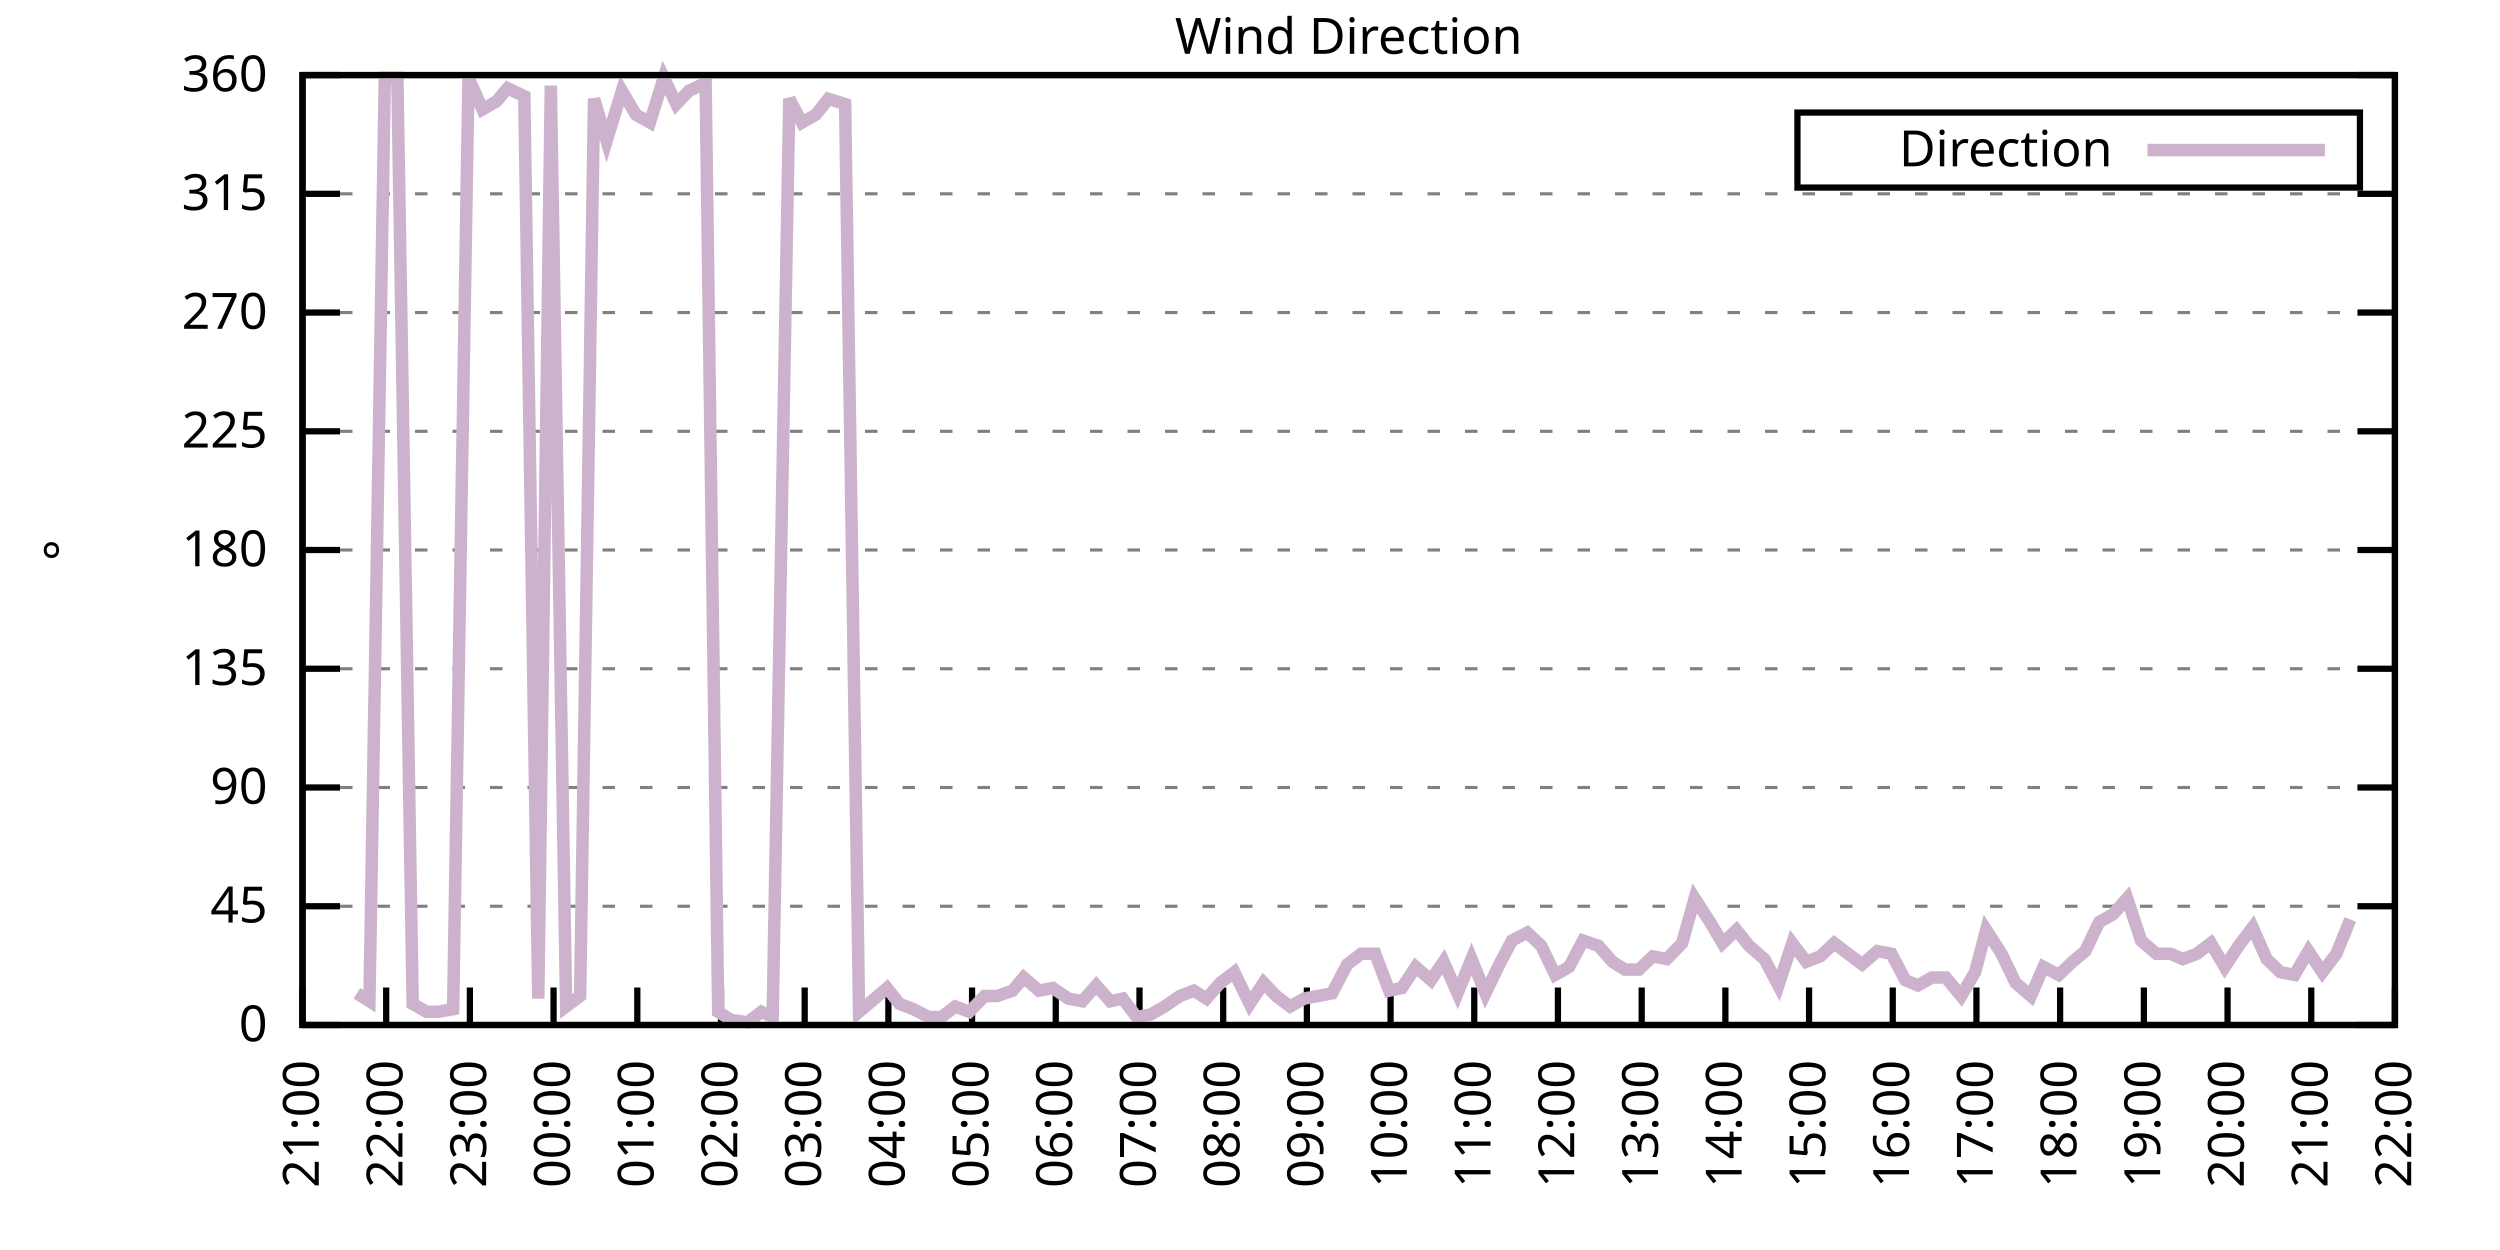
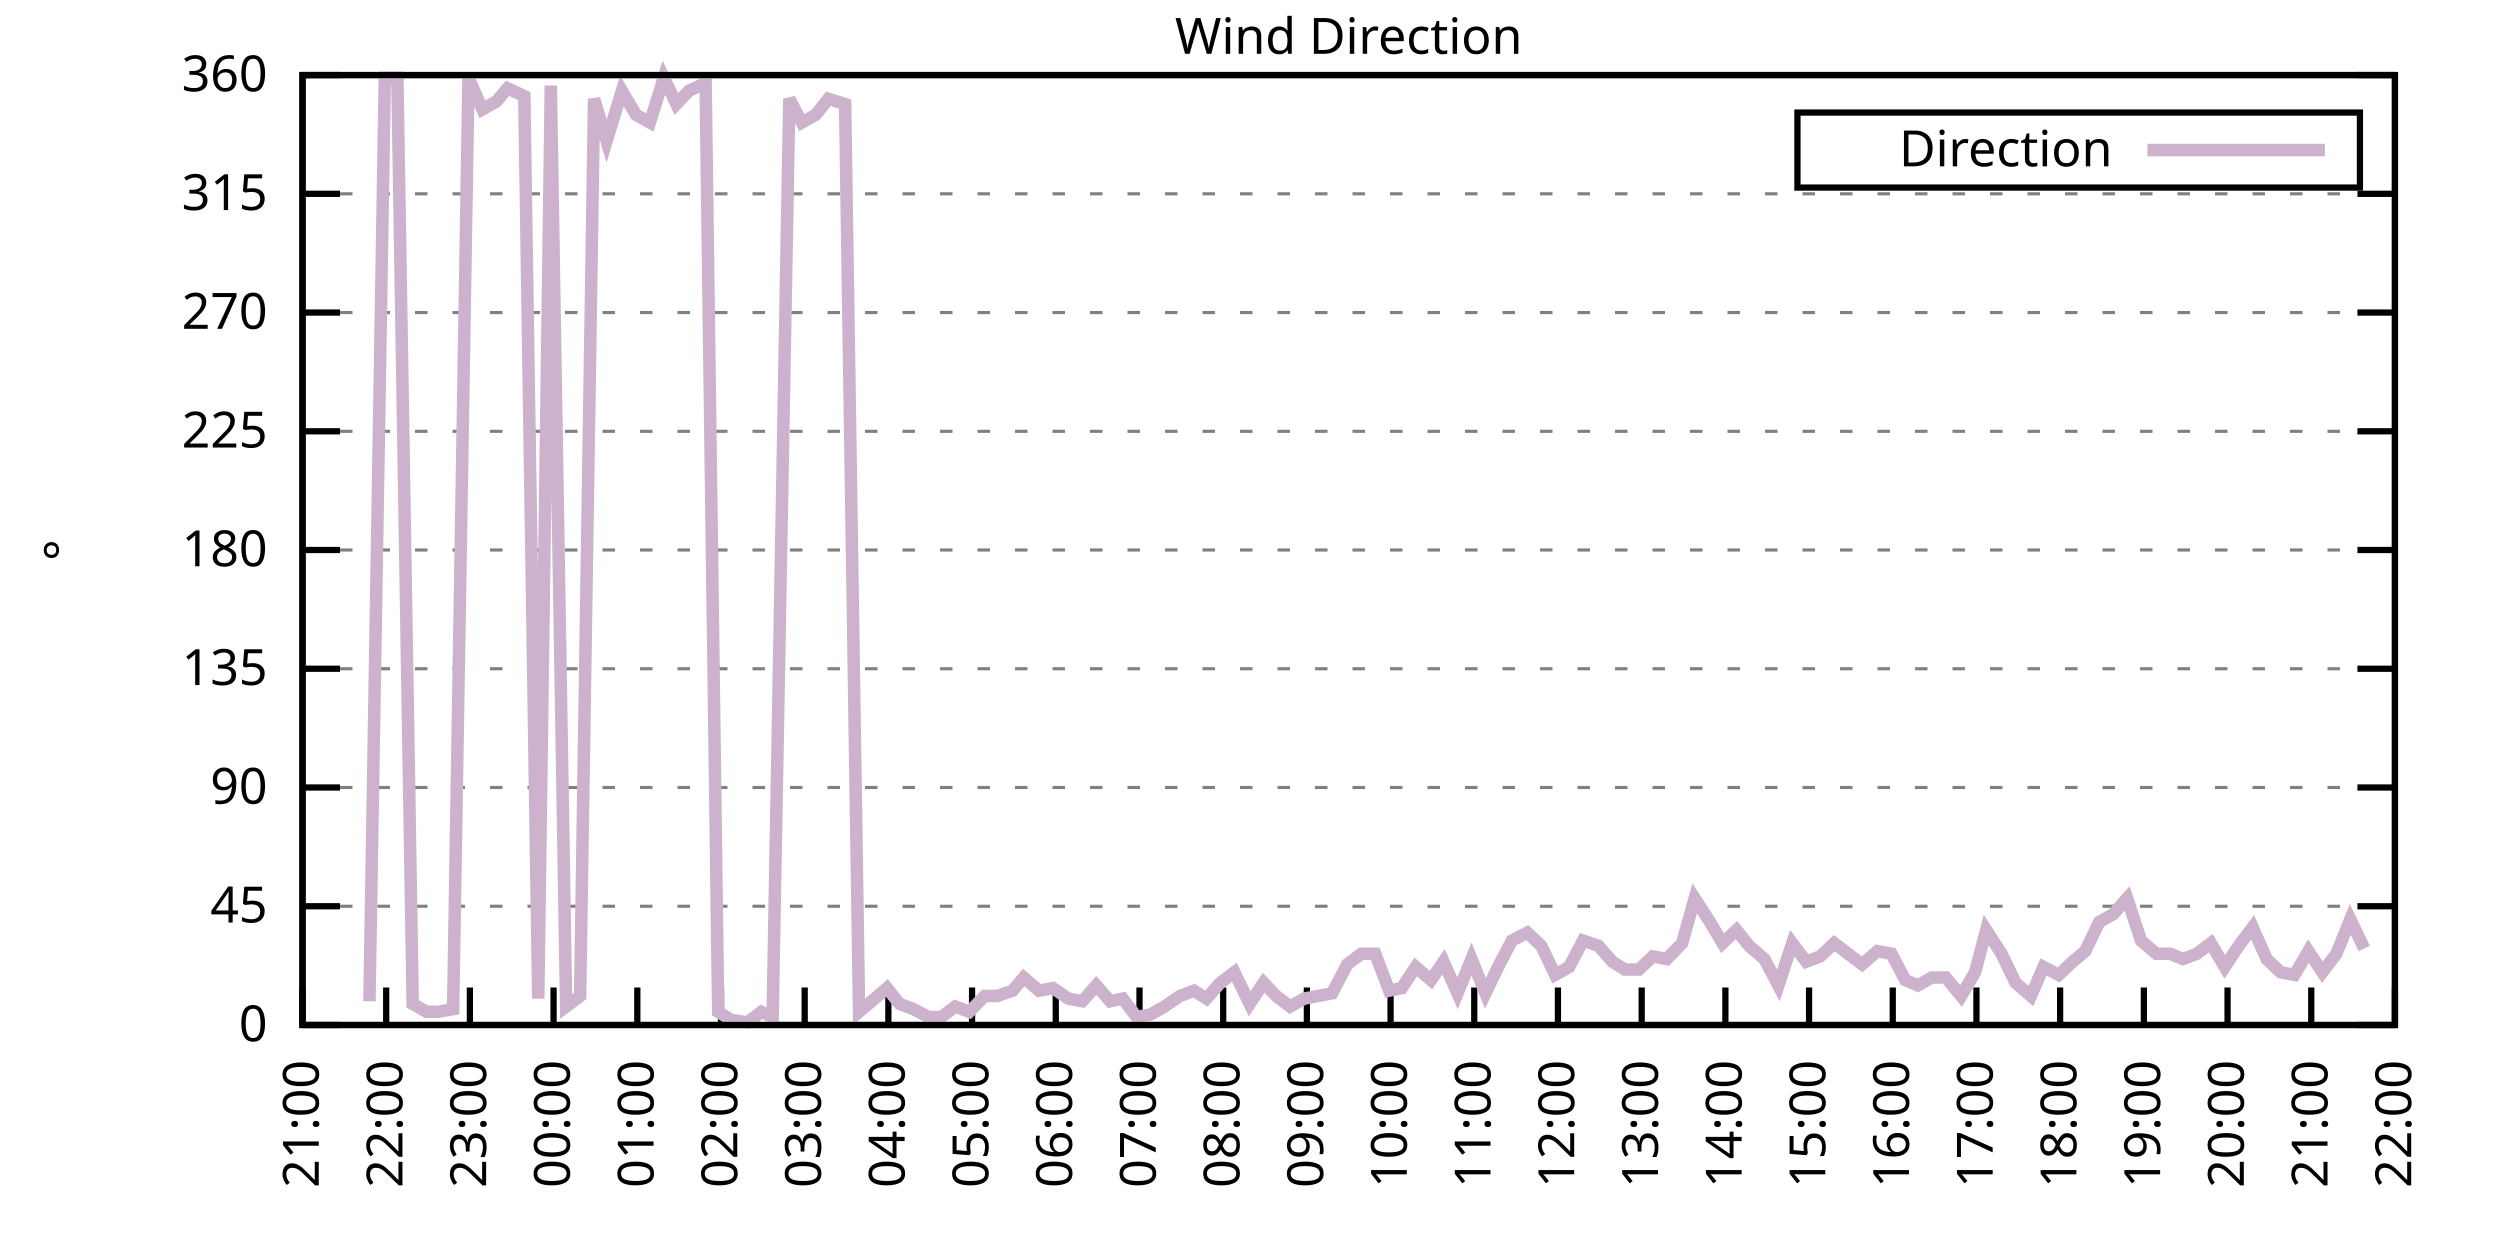
<svg xmlns="http://www.w3.org/2000/svg" xmlns:xlink="http://www.w3.org/1999/xlink" width="400" height="200" viewBox="0 0 400 200">
  <g id="gnuplot_canvas">
    <rect x="0" y="0" width="400" height="200" fill="none" />
    <defs>
      <circle id="gpDot" r="0.5" stroke-width="0.5" stroke="currentColor" />
      <path id="gpPt0" stroke-width="0.333" stroke="currentColor" d="M-1,0 h2 M0,-1 v2" />
      <path id="gpPt1" stroke-width="0.333" stroke="currentColor" d="M-1,-1 L1,1 M1,-1 L-1,1" />
      <path id="gpPt2" stroke-width="0.333" stroke="currentColor" d="M-1,0 L1,0 M0,-1 L0,1 M-1,-1 L1,1 M-1,1 L1,-1" />
      <rect id="gpPt3" stroke-width="0.333" stroke="currentColor" x="-1" y="-1" width="2" height="2" />
      <rect id="gpPt4" stroke-width="0.333" stroke="currentColor" fill="currentColor" x="-1" y="-1" width="2" height="2" />
      <circle id="gpPt5" stroke-width="0.333" stroke="currentColor" cx="0" cy="0" r="1" />
      <use xlink:href="#gpPt5" id="gpPt6" fill="currentColor" stroke="none" />
      <path id="gpPt7" stroke-width="0.333" stroke="currentColor" d="M0,-1.33 L-1.33,0.67 L1.33,0.67 z" />
      <use xlink:href="#gpPt7" id="gpPt8" fill="currentColor" stroke="none" />
      <use xlink:href="#gpPt7" id="gpPt9" stroke="currentColor" transform="rotate(180)" />
      <use xlink:href="#gpPt9" id="gpPt10" fill="currentColor" stroke="none" />
      <use xlink:href="#gpPt3" id="gpPt11" stroke="currentColor" transform="rotate(45)" />
      <use xlink:href="#gpPt11" id="gpPt12" fill="currentColor" stroke="none" />
      <path id="gpPt13" stroke-width="0.333" stroke="currentColor" d="M0,1.330 L1.265,0.411 L0.782,-1.067 L-0.782,-1.076 L-1.265,0.411 z" />
      <use xlink:href="#gpPt13" id="gpPt14" fill="currentColor" stroke="none" />
      <filter id="textbox" filterUnits="objectBoundingBox" x="0" y="0" height="1" width="1">
        <feFlood flood-color="white" flood-opacity="1" result="bgnd" />
        <feComposite in="SourceGraphic" in2="bgnd" operator="atop" />
      </filter>
      <filter id="greybox" filterUnits="objectBoundingBox" x="0" y="0" height="1" width="1">
        <feFlood flood-color="lightgrey" flood-opacity="1" result="grey" />
        <feComposite in="SourceGraphic" in2="grey" operator="atop" />
      </filter>
    </defs>
    <g fill="none" color="white" stroke="currentColor" stroke-width="1.00" stroke-linecap="butt" stroke-linejoin="miter">
</g>
    <g fill="none" color="black" stroke="currentColor" stroke-width="1.00" stroke-linecap="butt" stroke-linejoin="miter">
      <g stroke="none" shape-rendering="crispEdges">
        <polygon fill="rgb(255, 255, 255)" points="48.40,164.00 383.18,164.00 383.18,12.02 48.40,12.02 " />
      </g>
    </g>
    <g fill="none" color="black" stroke="currentColor" stroke-width="1.00" stroke-linecap="butt" stroke-linejoin="miter">
</g>
    <g fill="none" color="black" stroke="black" stroke-width="0.50" stroke-linecap="butt" stroke-linejoin="miter">
</g>
    <g fill="none" color="gray" stroke="currentColor" stroke-width="0.50" stroke-linecap="butt" stroke-linejoin="miter">
      <path stroke="gray" stroke-dasharray="2,4" class="gridline" d="M48.40,164.00 L383.19,164.00  " />
    </g>
    <g fill="none" color="gray" stroke="gray" stroke-width="1.00" stroke-linecap="butt" stroke-linejoin="miter">
</g>
    <g fill="none" color="black" stroke="currentColor" stroke-width="1.00" stroke-linecap="butt" stroke-linejoin="miter">
      <path stroke="black" d="M48.40,164.00 L54.40,164.00 M383.19,164.00 L377.19,164.00  " />
      <g transform="translate(42.80,166.60)" stroke="none" fill="black" font-family="Sans" font-size="8.00" text-anchor="end">
        <text>
          <tspan font-family="Sans"> 0</tspan>
        </text>
      </g>
    </g>
    <g fill="none" color="black" stroke="currentColor" stroke-width="1.00" stroke-linecap="butt" stroke-linejoin="miter">
</g>
    <g fill="none" color="black" stroke="black" stroke-width="0.50" stroke-linecap="butt" stroke-linejoin="miter">
</g>
    <g fill="none" color="gray" stroke="currentColor" stroke-width="0.50" stroke-linecap="butt" stroke-linejoin="miter">
      <path stroke="gray" stroke-dasharray="2,4" class="gridline" d="M48.40,145.00 L383.19,145.00  " />
    </g>
    <g fill="none" color="gray" stroke="gray" stroke-width="1.00" stroke-linecap="butt" stroke-linejoin="miter">
</g>
    <g fill="none" color="black" stroke="currentColor" stroke-width="1.00" stroke-linecap="butt" stroke-linejoin="miter">
      <path stroke="black" d="M48.40,145.00 L54.40,145.00 M383.19,145.00 L377.19,145.00  " />
      <g transform="translate(42.80,147.60)" stroke="none" fill="black" font-family="Sans" font-size="8.00" text-anchor="end">
        <text>
          <tspan font-family="Sans"> 45</tspan>
        </text>
      </g>
    </g>
    <g fill="none" color="black" stroke="currentColor" stroke-width="1.00" stroke-linecap="butt" stroke-linejoin="miter">
</g>
    <g fill="none" color="black" stroke="black" stroke-width="0.50" stroke-linecap="butt" stroke-linejoin="miter">
</g>
    <g fill="none" color="gray" stroke="currentColor" stroke-width="0.50" stroke-linecap="butt" stroke-linejoin="miter">
      <path stroke="gray" stroke-dasharray="2,4" class="gridline" d="M48.40,126.00 L383.19,126.00  " />
    </g>
    <g fill="none" color="gray" stroke="gray" stroke-width="1.00" stroke-linecap="butt" stroke-linejoin="miter">
</g>
    <g fill="none" color="black" stroke="currentColor" stroke-width="1.00" stroke-linecap="butt" stroke-linejoin="miter">
      <path stroke="black" d="M48.40,126.00 L54.40,126.00 M383.19,126.00 L377.19,126.00  " />
      <g transform="translate(42.80,128.60)" stroke="none" fill="black" font-family="Sans" font-size="8.00" text-anchor="end">
        <text>
          <tspan font-family="Sans"> 90</tspan>
        </text>
      </g>
    </g>
    <g fill="none" color="black" stroke="currentColor" stroke-width="1.00" stroke-linecap="butt" stroke-linejoin="miter">
</g>
    <g fill="none" color="black" stroke="black" stroke-width="0.50" stroke-linecap="butt" stroke-linejoin="miter">
</g>
    <g fill="none" color="gray" stroke="currentColor" stroke-width="0.50" stroke-linecap="butt" stroke-linejoin="miter">
      <path stroke="gray" stroke-dasharray="2,4" class="gridline" d="M48.40,107.00 L383.19,107.00  " />
    </g>
    <g fill="none" color="gray" stroke="gray" stroke-width="1.00" stroke-linecap="butt" stroke-linejoin="miter">
</g>
    <g fill="none" color="black" stroke="currentColor" stroke-width="1.00" stroke-linecap="butt" stroke-linejoin="miter">
      <path stroke="black" d="M48.40,107.00 L54.40,107.00 M383.19,107.00 L377.19,107.00  " />
      <g transform="translate(42.80,109.60)" stroke="none" fill="black" font-family="Sans" font-size="8.00" text-anchor="end">
        <text>
          <tspan font-family="Sans"> 135</tspan>
        </text>
      </g>
    </g>
    <g fill="none" color="black" stroke="currentColor" stroke-width="1.00" stroke-linecap="butt" stroke-linejoin="miter">
</g>
    <g fill="none" color="black" stroke="black" stroke-width="0.50" stroke-linecap="butt" stroke-linejoin="miter">
</g>
    <g fill="none" color="gray" stroke="currentColor" stroke-width="0.50" stroke-linecap="butt" stroke-linejoin="miter">
      <path stroke="gray" stroke-dasharray="2,4" class="gridline" d="M48.40,88.00 L383.19,88.00  " />
    </g>
    <g fill="none" color="gray" stroke="gray" stroke-width="1.00" stroke-linecap="butt" stroke-linejoin="miter">
</g>
    <g fill="none" color="black" stroke="currentColor" stroke-width="1.00" stroke-linecap="butt" stroke-linejoin="miter">
      <path stroke="black" d="M48.40,88.00 L54.40,88.00 M383.19,88.00 L377.19,88.00  " />
      <g transform="translate(42.80,90.60)" stroke="none" fill="black" font-family="Sans" font-size="8.00" text-anchor="end">
        <text>
          <tspan font-family="Sans"> 180</tspan>
        </text>
      </g>
    </g>
    <g fill="none" color="black" stroke="currentColor" stroke-width="1.00" stroke-linecap="butt" stroke-linejoin="miter">
</g>
    <g fill="none" color="black" stroke="black" stroke-width="0.50" stroke-linecap="butt" stroke-linejoin="miter">
</g>
    <g fill="none" color="gray" stroke="currentColor" stroke-width="0.50" stroke-linecap="butt" stroke-linejoin="miter">
      <path stroke="gray" stroke-dasharray="2,4" class="gridline" d="M48.40,69.01 L383.19,69.01  " />
    </g>
    <g fill="none" color="gray" stroke="gray" stroke-width="1.00" stroke-linecap="butt" stroke-linejoin="miter">
</g>
    <g fill="none" color="black" stroke="currentColor" stroke-width="1.00" stroke-linecap="butt" stroke-linejoin="miter">
      <path stroke="black" d="M48.40,69.01 L54.40,69.01 M383.19,69.01 L377.19,69.01  " />
      <g transform="translate(42.80,71.61)" stroke="none" fill="black" font-family="Sans" font-size="8.00" text-anchor="end">
        <text>
          <tspan font-family="Sans"> 225</tspan>
        </text>
      </g>
    </g>
    <g fill="none" color="black" stroke="currentColor" stroke-width="1.00" stroke-linecap="butt" stroke-linejoin="miter">
</g>
    <g fill="none" color="black" stroke="black" stroke-width="0.50" stroke-linecap="butt" stroke-linejoin="miter">
</g>
    <g fill="none" color="gray" stroke="currentColor" stroke-width="0.50" stroke-linecap="butt" stroke-linejoin="miter">
      <path stroke="gray" stroke-dasharray="2,4" class="gridline" d="M48.40,50.01 L383.19,50.01  " />
    </g>
    <g fill="none" color="gray" stroke="gray" stroke-width="1.00" stroke-linecap="butt" stroke-linejoin="miter">
</g>
    <g fill="none" color="black" stroke="currentColor" stroke-width="1.00" stroke-linecap="butt" stroke-linejoin="miter">
      <path stroke="black" d="M48.40,50.01 L54.40,50.01 M383.19,50.01 L377.19,50.01  " />
      <g transform="translate(42.80,52.61)" stroke="none" fill="black" font-family="Sans" font-size="8.00" text-anchor="end">
        <text>
          <tspan font-family="Sans"> 270</tspan>
        </text>
      </g>
    </g>
    <g fill="none" color="black" stroke="currentColor" stroke-width="1.00" stroke-linecap="butt" stroke-linejoin="miter">
</g>
    <g fill="none" color="black" stroke="black" stroke-width="0.50" stroke-linecap="butt" stroke-linejoin="miter">
</g>
    <g fill="none" color="gray" stroke="currentColor" stroke-width="0.50" stroke-linecap="butt" stroke-linejoin="miter">
      <path stroke="gray" stroke-dasharray="2,4" class="gridline" d="M48.40,31.01 L383.19,31.01  " />
    </g>
    <g fill="none" color="gray" stroke="gray" stroke-width="1.00" stroke-linecap="butt" stroke-linejoin="miter">
</g>
    <g fill="none" color="black" stroke="currentColor" stroke-width="1.00" stroke-linecap="butt" stroke-linejoin="miter">
      <path stroke="black" d="M48.40,31.01 L54.40,31.01 M383.19,31.01 L377.19,31.01  " />
      <g transform="translate(42.80,33.61)" stroke="none" fill="black" font-family="Sans" font-size="8.00" text-anchor="end">
        <text>
          <tspan font-family="Sans"> 315</tspan>
        </text>
      </g>
    </g>
    <g fill="none" color="black" stroke="currentColor" stroke-width="1.00" stroke-linecap="butt" stroke-linejoin="miter">
</g>
    <g fill="none" color="black" stroke="black" stroke-width="0.50" stroke-linecap="butt" stroke-linejoin="miter">
</g>
    <g fill="none" color="gray" stroke="currentColor" stroke-width="0.50" stroke-linecap="butt" stroke-linejoin="miter">
      <path stroke="gray" stroke-dasharray="2,4" class="gridline" d="M48.40,12.01 L383.19,12.01  " />
    </g>
    <g fill="none" color="gray" stroke="gray" stroke-width="1.00" stroke-linecap="butt" stroke-linejoin="miter">
</g>
    <g fill="none" color="black" stroke="currentColor" stroke-width="1.00" stroke-linecap="butt" stroke-linejoin="miter">
      <path stroke="black" d="M48.40,12.01 L54.40,12.01 M383.19,12.01 L377.19,12.01  " />
      <g transform="translate(42.80,14.61)" stroke="none" fill="black" font-family="Sans" font-size="8.00" text-anchor="end">
        <text>
          <tspan font-family="Sans"> 360</tspan>
        </text>
      </g>
    </g>
    <g fill="none" color="black" stroke="currentColor" stroke-width="1.00" stroke-linecap="butt" stroke-linejoin="miter">
      <path stroke="black" d="M48.40,164.00 L48.40,158.00  " />
      <g transform="translate(51.00,169.60) rotate(270.00)" stroke="none" fill="black" font-family="Sans" font-size="8.00" text-anchor="end">
        <text>
          <tspan font-family="Sans">21:00</tspan>
        </text>
      </g>
    </g>
    <g fill="none" color="black" stroke="currentColor" stroke-width="1.00" stroke-linecap="butt" stroke-linejoin="miter">
      <path stroke="black" d="M61.79,164.00 L61.79,158.00  " />
      <g transform="translate(64.39,169.60) rotate(270.00)" stroke="none" fill="black" font-family="Sans" font-size="8.00" text-anchor="end">
        <text>
          <tspan font-family="Sans">22:00</tspan>
        </text>
      </g>
    </g>
    <g fill="none" color="black" stroke="currentColor" stroke-width="1.00" stroke-linecap="butt" stroke-linejoin="miter">
      <path stroke="black" d="M75.18,164.00 L75.18,158.00  " />
      <g transform="translate(77.78,169.60) rotate(270.00)" stroke="none" fill="black" font-family="Sans" font-size="8.00" text-anchor="end">
        <text>
          <tspan font-family="Sans">23:00</tspan>
        </text>
      </g>
    </g>
    <g fill="none" color="black" stroke="currentColor" stroke-width="1.00" stroke-linecap="butt" stroke-linejoin="miter">
      <path stroke="black" d="M88.57,164.00 L88.57,158.00  " />
      <g transform="translate(91.17,169.60) rotate(270.00)" stroke="none" fill="black" font-family="Sans" font-size="8.00" text-anchor="end">
        <text>
          <tspan font-family="Sans">00:00</tspan>
        </text>
      </g>
    </g>
    <g fill="none" color="black" stroke="currentColor" stroke-width="1.00" stroke-linecap="butt" stroke-linejoin="miter">
      <path stroke="black" d="M101.97,164.00 L101.97,158.00  " />
      <g transform="translate(104.57,169.60) rotate(270.00)" stroke="none" fill="black" font-family="Sans" font-size="8.00" text-anchor="end">
        <text>
          <tspan font-family="Sans">01:00</tspan>
        </text>
      </g>
    </g>
    <g fill="none" color="black" stroke="currentColor" stroke-width="1.00" stroke-linecap="butt" stroke-linejoin="miter">
      <path stroke="black" d="M115.36,164.00 L115.36,158.00  " />
      <g transform="translate(117.96,169.60) rotate(270.00)" stroke="none" fill="black" font-family="Sans" font-size="8.00" text-anchor="end">
        <text>
          <tspan font-family="Sans">02:00</tspan>
        </text>
      </g>
    </g>
    <g fill="none" color="black" stroke="currentColor" stroke-width="1.00" stroke-linecap="butt" stroke-linejoin="miter">
      <path stroke="black" d="M128.75,164.00 L128.75,158.00  " />
      <g transform="translate(131.35,169.60) rotate(270.00)" stroke="none" fill="black" font-family="Sans" font-size="8.00" text-anchor="end">
        <text>
          <tspan font-family="Sans">03:00</tspan>
        </text>
      </g>
    </g>
    <g fill="none" color="black" stroke="currentColor" stroke-width="1.00" stroke-linecap="butt" stroke-linejoin="miter">
      <path stroke="black" d="M142.14,164.00 L142.14,158.00  " />
      <g transform="translate(144.74,169.60) rotate(270.00)" stroke="none" fill="black" font-family="Sans" font-size="8.00" text-anchor="end">
        <text>
          <tspan font-family="Sans">04:00</tspan>
        </text>
      </g>
    </g>
    <g fill="none" color="black" stroke="currentColor" stroke-width="1.00" stroke-linecap="butt" stroke-linejoin="miter">
      <path stroke="black" d="M155.53,164.00 L155.53,158.00  " />
      <g transform="translate(158.13,169.60) rotate(270.00)" stroke="none" fill="black" font-family="Sans" font-size="8.00" text-anchor="end">
        <text>
          <tspan font-family="Sans">05:00</tspan>
        </text>
      </g>
    </g>
    <g fill="none" color="black" stroke="currentColor" stroke-width="1.00" stroke-linecap="butt" stroke-linejoin="miter">
      <path stroke="black" d="M168.92,164.00 L168.92,158.00  " />
      <g transform="translate(171.52,169.60) rotate(270.00)" stroke="none" fill="black" font-family="Sans" font-size="8.00" text-anchor="end">
        <text>
          <tspan font-family="Sans">06:00</tspan>
        </text>
      </g>
    </g>
    <g fill="none" color="black" stroke="currentColor" stroke-width="1.00" stroke-linecap="butt" stroke-linejoin="miter">
      <path stroke="black" d="M182.32,164.00 L182.32,158.00  " />
      <g transform="translate(184.92,169.60) rotate(270.00)" stroke="none" fill="black" font-family="Sans" font-size="8.00" text-anchor="end">
        <text>
          <tspan font-family="Sans">07:00</tspan>
        </text>
      </g>
    </g>
    <g fill="none" color="black" stroke="currentColor" stroke-width="1.00" stroke-linecap="butt" stroke-linejoin="miter">
      <path stroke="black" d="M195.71,164.00 L195.71,158.00  " />
      <g transform="translate(198.31,169.60) rotate(270.00)" stroke="none" fill="black" font-family="Sans" font-size="8.00" text-anchor="end">
        <text>
          <tspan font-family="Sans">08:00</tspan>
        </text>
      </g>
    </g>
    <g fill="none" color="black" stroke="currentColor" stroke-width="1.00" stroke-linecap="butt" stroke-linejoin="miter">
      <path stroke="black" d="M209.10,164.00 L209.10,158.00  " />
      <g transform="translate(211.70,169.60) rotate(270.00)" stroke="none" fill="black" font-family="Sans" font-size="8.00" text-anchor="end">
        <text>
          <tspan font-family="Sans">09:00</tspan>
        </text>
      </g>
    </g>
    <g fill="none" color="black" stroke="currentColor" stroke-width="1.00" stroke-linecap="butt" stroke-linejoin="miter">
      <path stroke="black" d="M222.49,164.00 L222.49,158.00  " />
      <g transform="translate(225.09,169.60) rotate(270.00)" stroke="none" fill="black" font-family="Sans" font-size="8.00" text-anchor="end">
        <text>
          <tspan font-family="Sans">10:00</tspan>
        </text>
      </g>
    </g>
    <g fill="none" color="black" stroke="currentColor" stroke-width="1.00" stroke-linecap="butt" stroke-linejoin="miter">
      <path stroke="black" d="M235.88,164.00 L235.88,158.00  " />
      <g transform="translate(238.48,169.60) rotate(270.00)" stroke="none" fill="black" font-family="Sans" font-size="8.00" text-anchor="end">
        <text>
          <tspan font-family="Sans">11:00</tspan>
        </text>
      </g>
    </g>
    <g fill="none" color="black" stroke="currentColor" stroke-width="1.00" stroke-linecap="butt" stroke-linejoin="miter">
      <path stroke="black" d="M249.27,164.00 L249.27,158.00  " />
      <g transform="translate(251.87,169.60) rotate(270.00)" stroke="none" fill="black" font-family="Sans" font-size="8.00" text-anchor="end">
        <text>
          <tspan font-family="Sans">12:00</tspan>
        </text>
      </g>
    </g>
    <g fill="none" color="black" stroke="currentColor" stroke-width="1.00" stroke-linecap="butt" stroke-linejoin="miter">
      <path stroke="black" d="M262.67,164.00 L262.67,158.00  " />
      <g transform="translate(265.27,169.60) rotate(270.00)" stroke="none" fill="black" font-family="Sans" font-size="8.00" text-anchor="end">
        <text>
          <tspan font-family="Sans">13:00</tspan>
        </text>
      </g>
    </g>
    <g fill="none" color="black" stroke="currentColor" stroke-width="1.00" stroke-linecap="butt" stroke-linejoin="miter">
      <path stroke="black" d="M276.06,164.00 L276.06,158.00  " />
      <g transform="translate(278.66,169.60) rotate(270.00)" stroke="none" fill="black" font-family="Sans" font-size="8.00" text-anchor="end">
        <text>
          <tspan font-family="Sans">14:00</tspan>
        </text>
      </g>
    </g>
    <g fill="none" color="black" stroke="currentColor" stroke-width="1.00" stroke-linecap="butt" stroke-linejoin="miter">
      <path stroke="black" d="M289.45,164.00 L289.45,158.00  " />
      <g transform="translate(292.05,169.60) rotate(270.00)" stroke="none" fill="black" font-family="Sans" font-size="8.00" text-anchor="end">
        <text>
          <tspan font-family="Sans">15:00</tspan>
        </text>
      </g>
    </g>
    <g fill="none" color="black" stroke="currentColor" stroke-width="1.00" stroke-linecap="butt" stroke-linejoin="miter">
      <path stroke="black" d="M302.84,164.00 L302.84,158.00  " />
      <g transform="translate(305.44,169.60) rotate(270.00)" stroke="none" fill="black" font-family="Sans" font-size="8.00" text-anchor="end">
        <text>
          <tspan font-family="Sans">16:00</tspan>
        </text>
      </g>
    </g>
    <g fill="none" color="black" stroke="currentColor" stroke-width="1.00" stroke-linecap="butt" stroke-linejoin="miter">
      <path stroke="black" d="M316.23,164.00 L316.23,158.00  " />
      <g transform="translate(318.83,169.60) rotate(270.00)" stroke="none" fill="black" font-family="Sans" font-size="8.00" text-anchor="end">
        <text>
          <tspan font-family="Sans">17:00</tspan>
        </text>
      </g>
    </g>
    <g fill="none" color="black" stroke="currentColor" stroke-width="1.00" stroke-linecap="butt" stroke-linejoin="miter">
      <path stroke="black" d="M329.62,164.00 L329.62,158.00  " />
      <g transform="translate(332.22,169.60) rotate(270.00)" stroke="none" fill="black" font-family="Sans" font-size="8.00" text-anchor="end">
        <text>
          <tspan font-family="Sans">18:00</tspan>
        </text>
      </g>
    </g>
    <g fill="none" color="black" stroke="currentColor" stroke-width="1.00" stroke-linecap="butt" stroke-linejoin="miter">
      <path stroke="black" d="M343.02,164.00 L343.02,158.00  " />
      <g transform="translate(345.62,169.60) rotate(270.00)" stroke="none" fill="black" font-family="Sans" font-size="8.00" text-anchor="end">
        <text>
          <tspan font-family="Sans">19:00</tspan>
        </text>
      </g>
    </g>
    <g fill="none" color="black" stroke="currentColor" stroke-width="1.00" stroke-linecap="butt" stroke-linejoin="miter">
      <path stroke="black" d="M356.41,164.00 L356.41,158.00  " />
      <g transform="translate(359.01,169.60) rotate(270.00)" stroke="none" fill="black" font-family="Sans" font-size="8.00" text-anchor="end">
        <text>
          <tspan font-family="Sans">20:00</tspan>
        </text>
      </g>
    </g>
    <g fill="none" color="black" stroke="currentColor" stroke-width="1.00" stroke-linecap="butt" stroke-linejoin="miter">
      <path stroke="black" d="M369.80,164.00 L369.80,158.00  " />
      <g transform="translate(372.40,169.60) rotate(270.00)" stroke="none" fill="black" font-family="Sans" font-size="8.00" text-anchor="end">
        <text>
          <tspan font-family="Sans">21:00</tspan>
        </text>
      </g>
    </g>
    <g fill="none" color="black" stroke="currentColor" stroke-width="1.00" stroke-linecap="butt" stroke-linejoin="miter">
      <path stroke="black" d="M383.19,164.00 L383.19,158.00  " />
      <g transform="translate(385.79,169.60) rotate(270.00)" stroke="none" fill="black" font-family="Sans" font-size="8.00" text-anchor="end">
        <text>
          <tspan font-family="Sans">22:00</tspan>
        </text>
      </g>
    </g>
    <g fill="none" color="black" stroke="currentColor" stroke-width="1.00" stroke-linecap="butt" stroke-linejoin="miter">
</g>
    <g fill="none" color="black" stroke="currentColor" stroke-width="1.00" stroke-linecap="butt" stroke-linejoin="miter">
      <path stroke="black" d="M48.40,12.01 L48.40,164.00 L383.19,164.00 L383.19,12.01 L48.40,12.01 Z  " />
    </g>
    <g fill="none" color="black" stroke="currentColor" stroke-width="1.00" stroke-linecap="butt" stroke-linejoin="miter">
</g>
    <g fill="none" color="black" stroke="currentColor" stroke-width="1.00" stroke-linecap="butt" stroke-linejoin="miter">
      <path stroke="black" d="M287.59,30.01 L287.59,18.01 L377.59,18.01 L377.59,30.01 L287.59,30.01 Z  " />
    </g>
    <g id="Wind_direction_plot_1">
      <g fill="none" color="white" stroke="black" stroke-width="2.00" stroke-linecap="butt" stroke-linejoin="miter">
</g>
      <g fill="none" color="black" stroke="currentColor" stroke-width="2.00" stroke-linecap="butt" stroke-linejoin="miter">
        <g transform="translate(337.99,26.61)" stroke="none" fill="black" font-family="Sans" font-size="8.00" text-anchor="end">
          <text>
            <tspan font-family="Sans">Direction</tspan>
          </text>
        </g>
      </g>
      <g fill="none" color="black" stroke="currentColor" stroke-width="2.00" stroke-linecap="butt" stroke-linejoin="miter">
-         <path stroke="rgb(204, 178, 204)" d="M343.59,24.01 L371.99,24.01 M57.10,158.93 L59.11,160.20 L61.57,12.43 L63.58,12.43 L66.03,160.62 L68.26,161.89   L70.05,161.89 L72.50,161.47 L74.96,12.43 L77.19,17.50 L79.42,16.23 L81.21,14.12 L83.89,15.39 L86.12,159.78   L88.13,13.70 L90.58,161.04 L92.82,159.36 L95.05,15.81 L97.06,22.56 L99.51,14.54 L101.74,18.34 L103.98,19.61   L106.21,12.43 L108.22,16.65 L110.22,14.54 L112.90,13.28 L114.91,161.89 L116.92,163.16 L119.60,163.58 L121.83,161.89   L123.62,162.73 L126.29,15.81 L128.30,19.61 L130.54,18.34 L132.54,15.81 L135.22,16.65 L137.45,161.89 L139.46,160.20   L141.92,158.09 L143.93,160.62 L146.16,161.47 L148.61,162.73 L150.62,162.73 L152.85,161.04 L155.09,161.89 L157.54,159.36   L159.55,159.36 L162.01,158.51 L163.79,156.40 L166.25,158.51 L168.48,158.09 L170.93,159.78 L173.17,160.20 L175.40,157.67   L177.63,160.20 L179.64,159.78 L181.87,162.73 L184.10,162.31 L186.33,161.04 L188.79,159.36 L191.02,158.51 L193.03,159.78   L195.26,157.24 L197.49,155.56 L199.95,160.62 L202.18,157.24 L204.19,159.36 L206.42,161.04 L208.65,159.78 L210.88,159.36   L213.12,158.93 L215.57,154.29 L217.80,152.60 L220.04,152.60 L222.27,158.51 L224.28,158.09 L226.51,154.71 L228.96,156.82   L230.97,153.87 L233.20,158.93 L235.44,153.45 L237.67,158.93 L239.90,154.29 L241.91,150.49 L244.36,149.22 L246.60,151.33   L248.83,155.98 L251.06,154.71 L253.29,150.49 L255.75,151.33 L257.98,153.87 L259.99,155.13 L262.22,155.13 L264.45,153.02   L266.68,153.45 L269.14,150.91 L271.15,143.73 L273.60,147.53 L275.61,150.91 L277.84,148.80 L279.85,151.33 L282.31,153.45   L284.54,157.67 L286.77,150.91 L289.00,153.87 L291.23,153.02 L293.47,150.91 L297.93,154.29 L300.39,152.18 L302.62,152.60   L304.85,156.82 L306.86,157.67 L309.09,156.40 L311.32,156.40 L313.78,159.36 L316.01,155.56 L317.79,148.80 L320.25,152.60   L322.48,157.24 L324.94,159.36 L326.95,154.71 L329.40,155.98 L331.63,153.87 L333.64,152.18 L335.87,147.53 L338.10,146.27   L340.34,143.73 L342.57,150.49 L345.02,152.60 L347.26,152.60 L349.26,153.45 L351.50,152.60 L353.73,150.91 L355.96,154.71   L358.19,151.33 L360.42,148.38 L362.66,153.45 L364.89,155.56 L367.12,155.98 L369.35,152.18 L371.58,155.56 L373.82,152.60   L376.05,147.11  " />
+         <path stroke="rgb(204, 178, 204)" d="M343.59,24.01 L371.99,24.01 M59.11,160.20 L61.57,12.43 L63.58,12.43 L66.03,160.62 L68.26,161.89 L70.05,161.89   L72.50,161.47 L74.96,12.43 L77.19,17.50 L79.42,16.23 L81.21,14.12 L83.89,15.39 L86.12,159.78 L88.13,13.70   L90.58,161.04 L92.82,159.36 L95.05,15.81 L97.06,22.56 L99.51,14.54 L101.74,18.34 L103.98,19.61 L106.21,12.43   L108.22,16.65 L110.22,14.54 L112.90,13.28 L114.91,161.89 L116.92,163.16 L119.60,163.58 L121.83,161.89 L123.62,162.73   L126.29,15.81 L128.30,19.61 L130.54,18.34 L132.54,15.81 L135.22,16.65 L137.45,161.89 L139.46,160.20 L141.92,158.09   L143.93,160.62 L146.16,161.47 L148.61,162.73 L150.62,162.73 L152.85,161.04 L155.09,161.89 L157.54,159.36 L159.55,159.36   L162.01,158.51 L163.79,156.40 L166.25,158.51 L168.48,158.09 L170.93,159.78 L173.17,160.20 L175.40,157.67 L177.63,160.20   L179.64,159.78 L181.87,162.73 L184.10,162.31 L186.33,161.04 L188.79,159.36 L191.02,158.51 L193.03,159.78 L195.26,157.24   L197.49,155.56 L199.95,160.62 L202.18,157.24 L204.19,159.36 L206.42,161.04 L208.65,159.78 L210.88,159.36 L213.12,158.93   L215.57,154.29 L217.80,152.60 L220.04,152.60 L222.27,158.51 L224.28,158.09 L226.51,154.71 L228.96,156.82 L230.97,153.87   L233.20,158.93 L235.44,153.45 L237.67,158.93 L239.90,154.29 L241.91,150.49 L244.36,149.22 L246.60,151.33 L248.83,155.98   L251.06,154.71 L253.29,150.49 L255.75,151.33 L257.98,153.87 L259.99,155.13 L262.22,155.13 L264.45,153.02 L266.68,153.45   L269.14,150.91 L271.15,143.73 L273.60,147.53 L275.61,150.91 L277.84,148.80 L279.85,151.33 L282.31,153.45 L284.54,157.67   L286.77,150.91 L289.00,153.87 L291.23,153.02 L293.47,150.91 L297.93,154.29 L300.39,152.18 L302.62,152.60 L304.85,156.82   L306.86,157.67 L309.09,156.40 L311.32,156.40 L313.78,159.36 L316.01,155.56 L317.79,148.80 L320.25,152.60 L322.48,157.24   L324.94,159.36 L326.95,154.71 L329.40,155.98 L331.63,153.87 L333.64,152.18 L335.87,147.53 L338.10,146.27 L340.34,143.73   L342.57,150.49 L345.02,152.60 L347.26,152.60 L349.26,153.45 L351.50,152.60 L353.73,150.91 L355.96,154.71 L358.19,151.33   L360.42,148.38 L362.66,153.45 L364.89,155.56 L367.12,155.98 L369.35,152.18 L371.58,155.56 L373.82,152.60 L376.05,147.11   L378.28,151.76  " />
      </g>
    </g>
    <g fill="none" color="black" stroke="currentColor" stroke-width="2.00" stroke-linecap="butt" stroke-linejoin="miter">
</g>
    <g fill="none" color="black" stroke="black" stroke-width="1.00" stroke-linecap="butt" stroke-linejoin="miter">
</g>
    <g fill="none" color="black" stroke="currentColor" stroke-width="1.00" stroke-linecap="butt" stroke-linejoin="miter">
      <path stroke="black" d="M48.40,12.01 L48.40,164.00 L383.19,164.00 L383.19,12.01 L48.40,12.01 Z  " />
      <g transform="translate(12.80,88.01) rotate(270.00)" stroke="none" fill="black" font-family="Sans" font-size="8.00" text-anchor="middle">
        <text>
          <tspan font-family="Sans">°</tspan>
        </text>
      </g>
    </g>
    <g fill="none" color="black" stroke="currentColor" stroke-width="1.00" stroke-linecap="butt" stroke-linejoin="miter">
</g>
    <g fill="none" color="black" stroke="currentColor" stroke-width="1.00" stroke-linecap="butt" stroke-linejoin="miter">
      <g transform="translate(215.79,8.61)" stroke="none" fill="black" font-family="Sans" font-size="8.00" text-anchor="middle">
        <text>
          <tspan font-family="Sans">Wind Direction</tspan>
        </text>
      </g>
    </g>
    <g fill="none" color="black" stroke="currentColor" stroke-width="1.00" stroke-linecap="butt" stroke-linejoin="miter">
</g>
  </g>
</svg>
